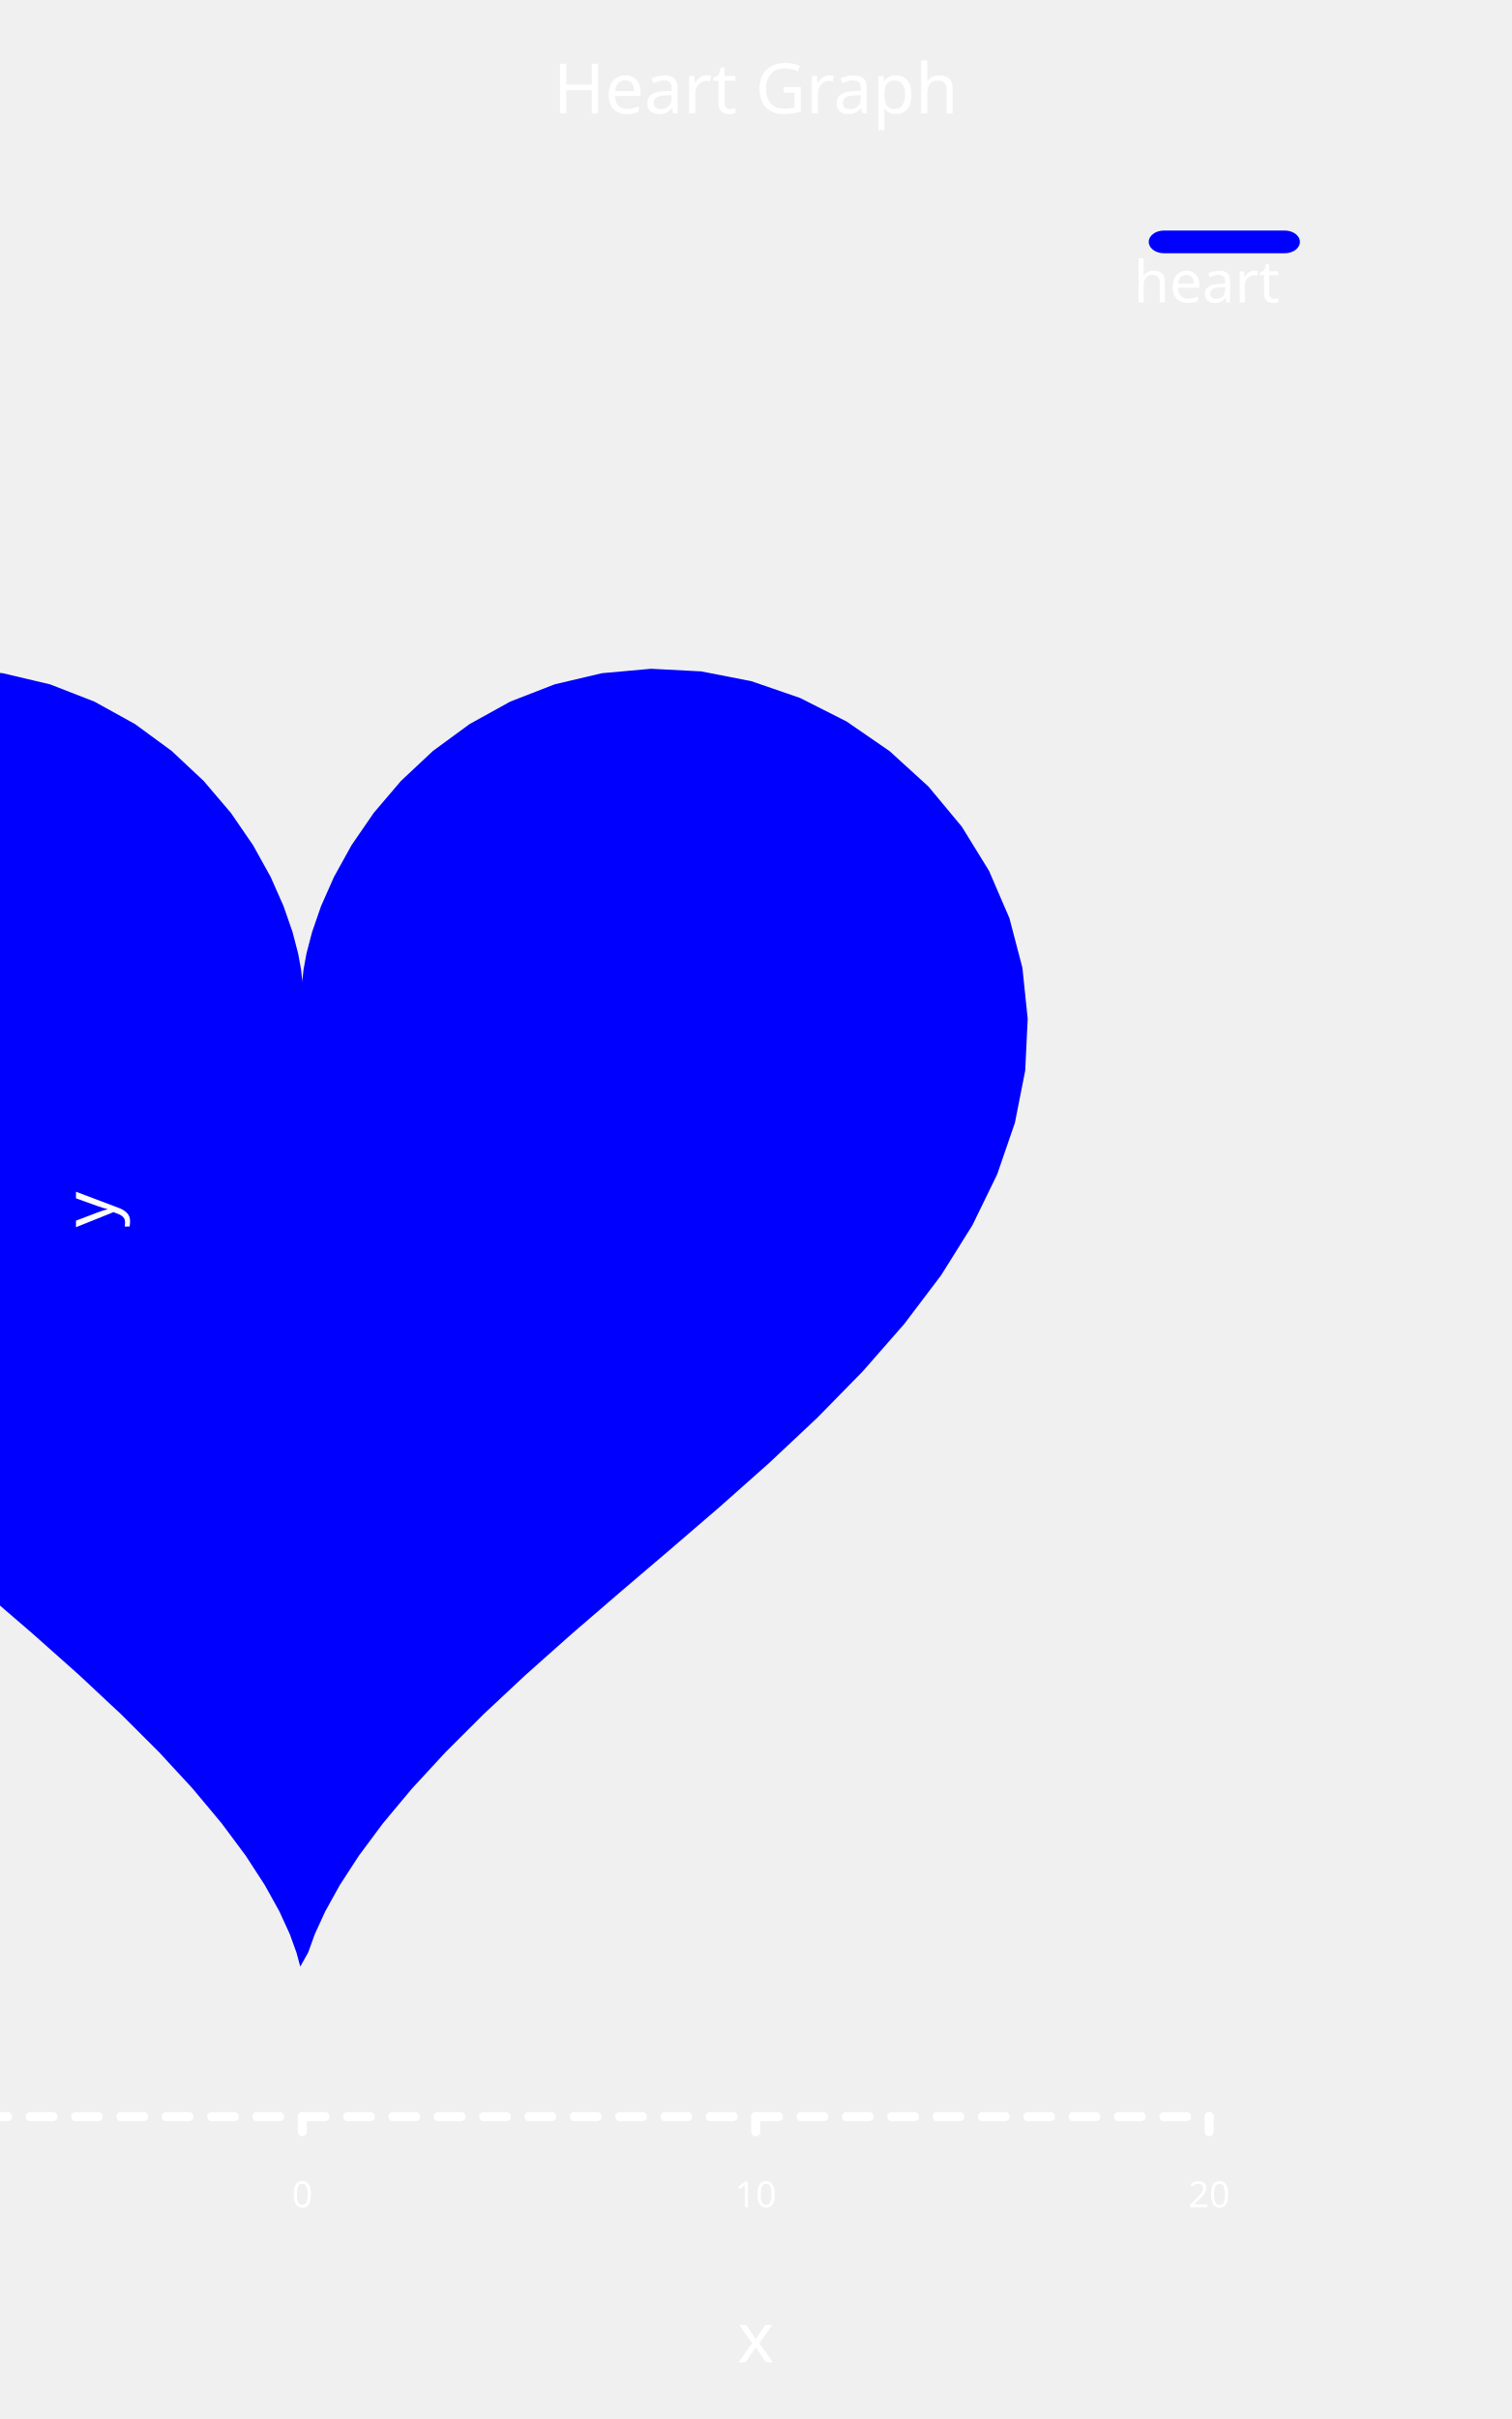
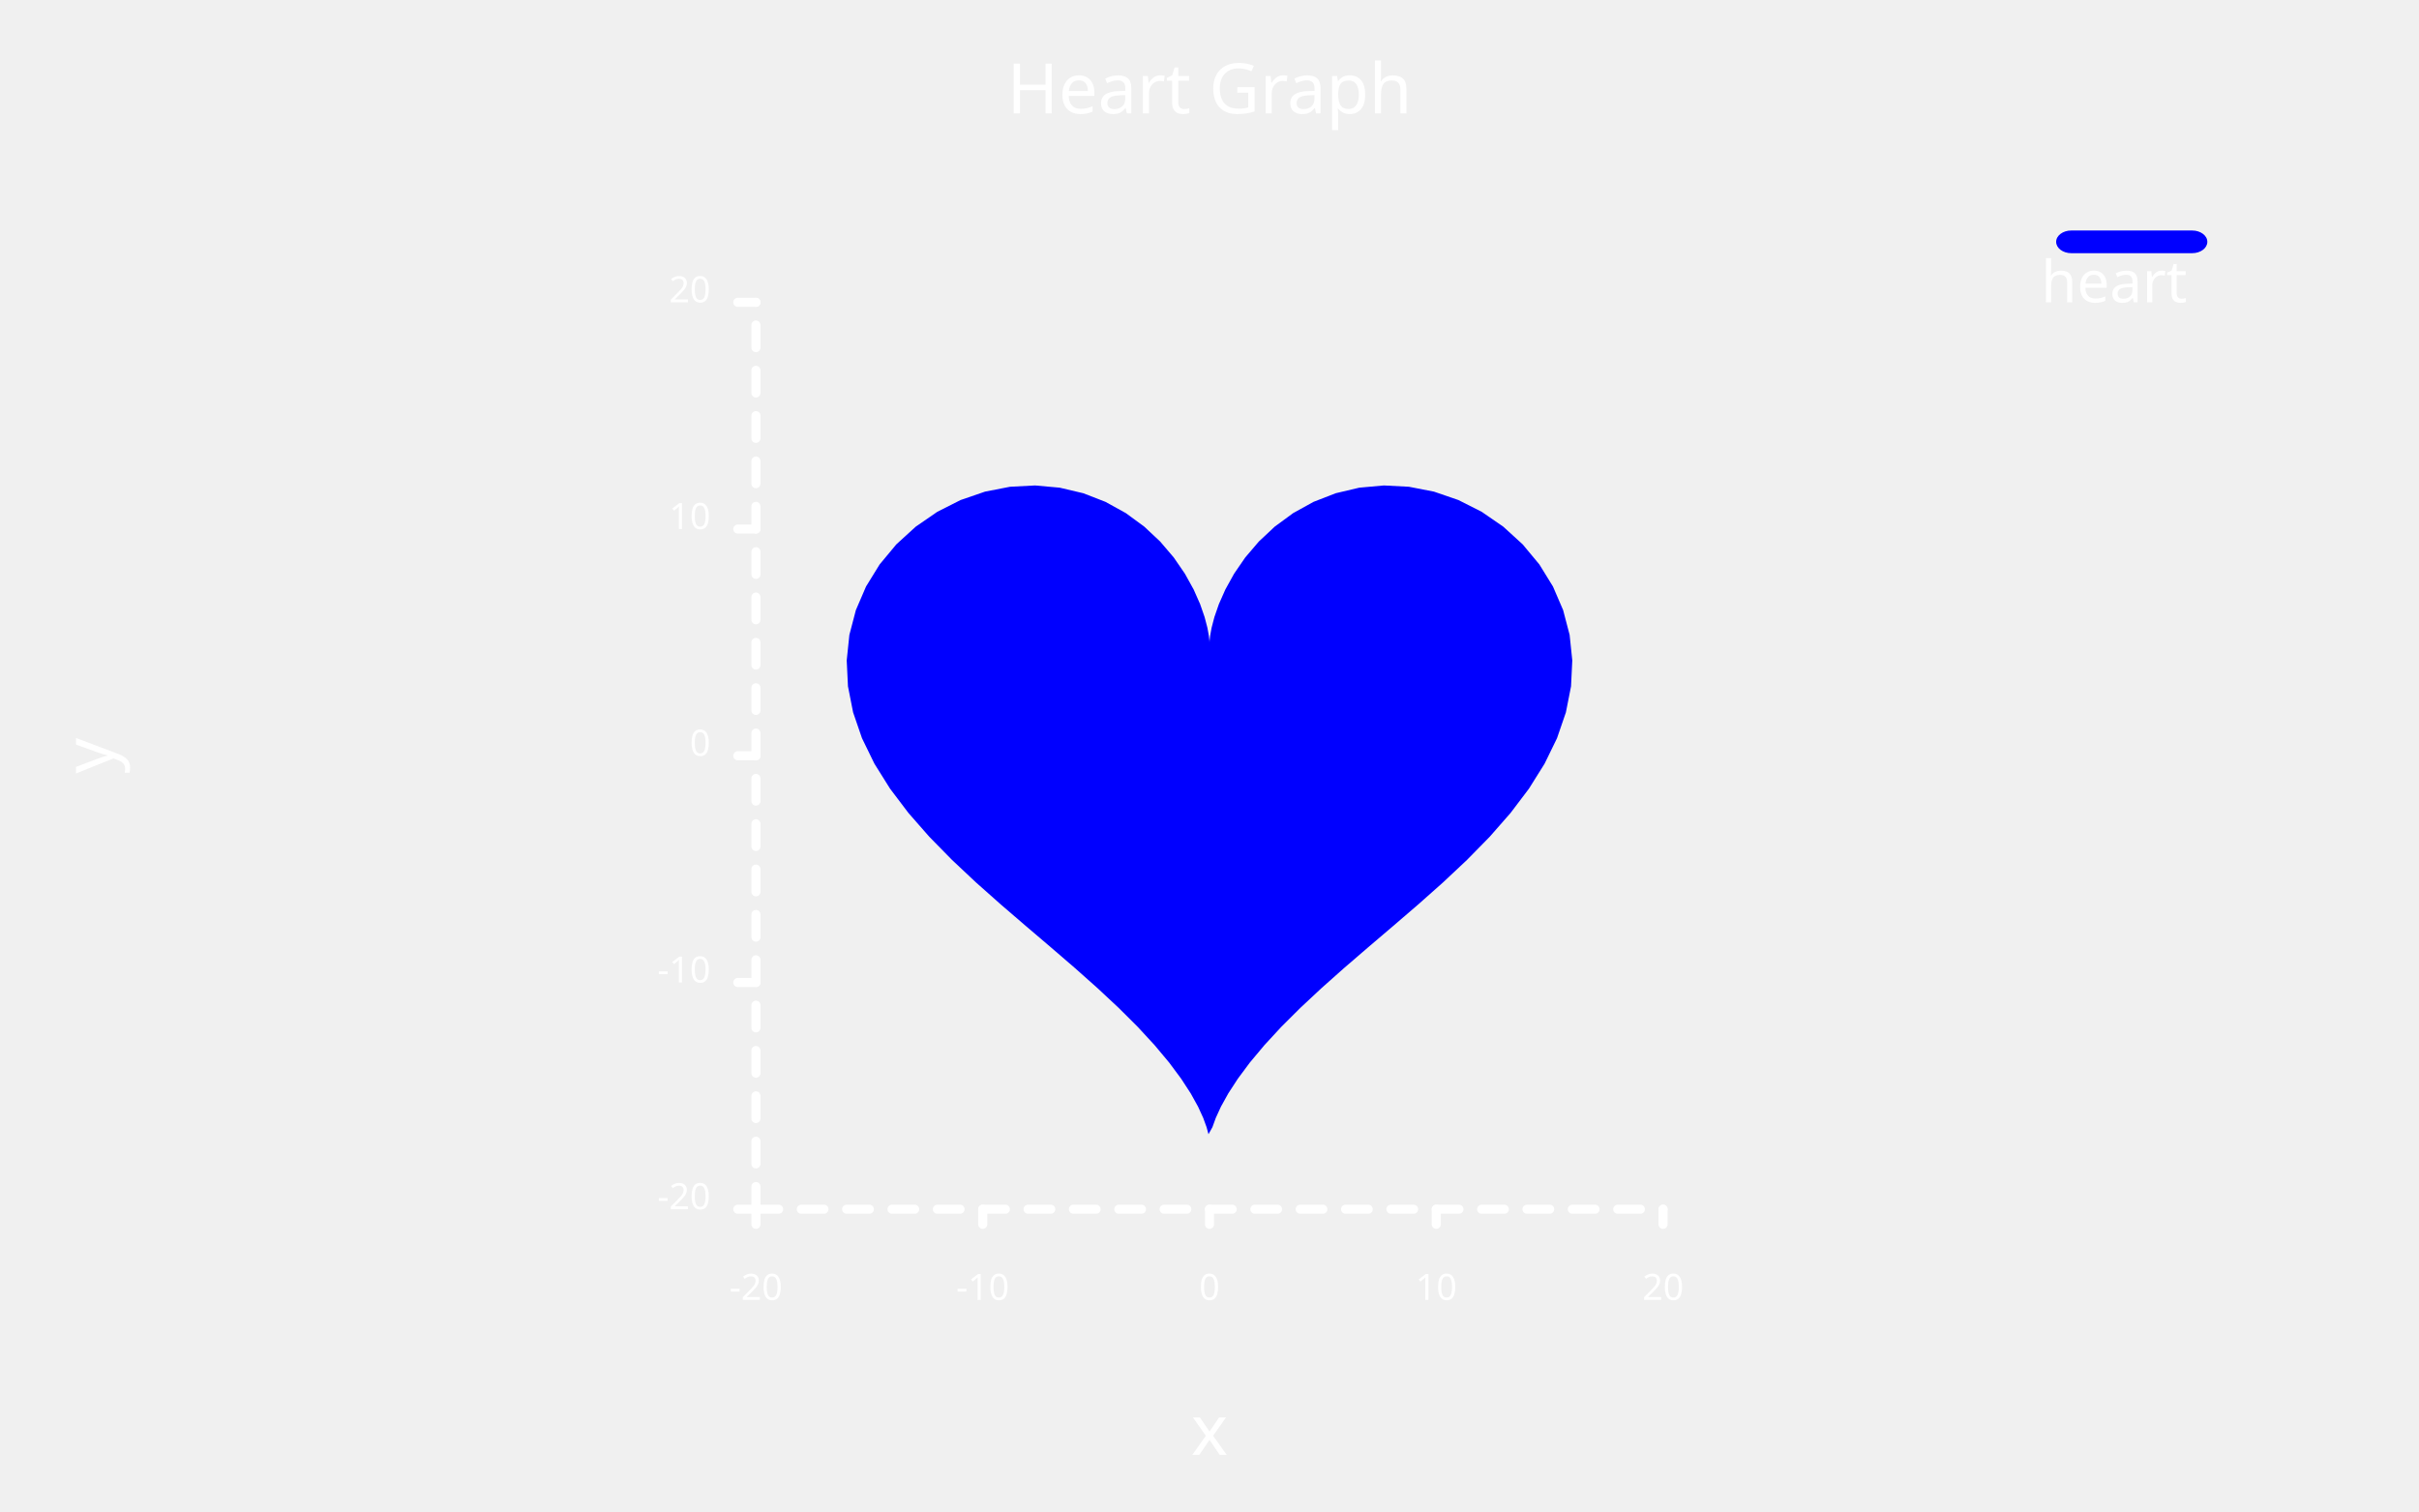
- <svg xmlns="http://www.w3.org/2000/svg" class="poloto" width="500" height="800" viewBox="0 0 500 800">
+ <svg xmlns="http://www.w3.org/2000/svg" class="poloto" width="800" height="500" viewBox="0 0 800 500">
  <style>.poloto { stroke-linecap:round; stroke-linejoin:round; font-family: 'Tahoma', sans-serif; background-color: #262626;} .poloto_scatter{stroke-width:7} .poloto_line{stroke-width:2} .poloto_text{fill: white;} .poloto_axis_lines{stroke: white;stroke-width:3;fill:none;stroke-dasharray:none} .poloto0stroke{stroke:  blue;} .poloto1stroke{stroke:  red;} .poloto2stroke{stroke:  green;} .poloto3stroke{stroke:  gold;} .poloto4stroke{stroke:  aqua;} .poloto5stroke{stroke:  lime;} .poloto6stroke{stroke:  orange;} .poloto7stroke{stroke:  chocolate;} .poloto0fill{fill:blue;} .poloto1fill{fill:red;} .poloto2fill{fill:green;} .poloto3fill{fill:gold;} .poloto4fill{fill:aqua;} .poloto5fill{fill:lime;} .poloto6fill{fill:orange;} .poloto7fill{fill:chocolate;}</style>
-   <text class="poloto_text poloto_legend_text" alignment-baseline="middle" text-anchor="start" font-size="large" x="375" y="100">heart</text>
-   <rect class="poloto_linefillraw poloto_legend_icon poloto0fill poloto0legend" x="380" y="76.25" width="50" height="7.5" rx="5" ry="5" />
-   <path class="poloto_linefillraw poloto0fill" d=" M 99.326 650.385 L 98.073 645.74 L 95.849 639.618 L 92.421 632.138 L 87.605 623.441 L 81.265 613.675 L 73.321 602.993 L 63.754 591.542 L 52.606 579.459 L 39.98 566.858 L 26.037 553.834 L 10.992 540.456 L -4.889 526.764 L -21.304 512.777 L -37.916 498.489 L -54.369 483.882 L -70.295 468.926 L -85.328 453.594 L -99.115 437.863 L -111.324 421.729 L -121.658 405.214 L -129.864 388.367 L -135.737 371.279 L -139.13 354.076 L -139.958 336.927 L -138.201 320.035 L -133.902 303.641 L -127.17 288.005 L -118.172 273.407 L -107.131 260.13 L -94.318 248.445 L -80.044 238.605 L -64.647 230.823 L -48.489 225.264 L -31.937 222.035 L -15.356 221.172 L 0.904 222.639 L 16.518 226.318 L 31.194 232.019 L 44.685 239.476 L 56.795 248.359 L 67.383 258.285 L 76.367 268.83 L 83.729 279.547 L 89.508 289.982 L 93.806 299.693 L 96.777 308.271 L 98.623 315.351 L 99.588 320.634 L 99.948 323.897 L 100 325 L 100.052 323.897 L 100.412 320.634 L 101.377 315.351 L 103.223 308.271 L 106.194 299.693 L 110.492 289.982 L 116.271 279.547 L 123.633 268.83 L 132.617 258.285 L 143.205 248.359 L 155.315 239.476 L 168.806 232.019 L 183.482 226.318 L 199.096 222.639 L 215.356 221.172 L 231.937 222.035 L 248.489 225.264 L 264.647 230.823 L 280.044 238.605 L 294.318 248.445 L 307.131 260.13 L 318.172 273.407 L 327.17 288.005 L 333.902 303.641 L 338.201 320.035 L 339.958 336.927 L 339.13 354.076 L 335.737 371.279 L 329.864 388.367 L 321.658 405.214 L 311.324 421.729 L 299.115 437.863 L 285.328 453.594 L 270.295 468.926 L 254.369 483.882 L 237.916 498.489 L 221.304 512.777 L 204.889 526.764 L 189.008 540.456 L 173.963 553.834 L 160.02 566.858 L 147.394 579.459 L 136.246 591.542 L 126.679 602.993 L 118.735 613.675 L 112.395 623.441 L 107.579 632.138 L 104.151 639.618 L 101.927 645.74 Z" />
-   <text class="poloto_labels poloto_text poloto_title" alignment-baseline="start" text-anchor="middle" font-size="x-large" x="250" y="37.5">Heart Graph</text>
-   <text class="poloto_labels poloto_text poloto_xname" alignment-baseline="start" text-anchor="middle" font-size="x-large" x="250" y="781.25">x</text>
-   <text class="poloto_labels poloto_text poloto_yname" alignment-baseline="start" text-anchor="middle" font-size="x-large" transform="rotate(-90,37.5,400)" x="37.5" y="400">y</text>
-   <text class="poloto_tick_labels poloto_text" alignment-baseline="middle" text-anchor="start" x="275" y="70" />
-   <line class="poloto_axis_lines" stroke="black" x1="-200" x2="-200" y1="700" y2="705" />
-   <text class="poloto_tick_labels poloto_text" alignment-baseline="start" text-anchor="middle" x="-200" y="730">-20</text>
-   <line class="poloto_axis_lines" stroke="black" x1="-50" x2="-50" y1="700" y2="705" />
-   <text class="poloto_tick_labels poloto_text" alignment-baseline="start" text-anchor="middle" x="-50" y="730">-10</text>
-   <line class="poloto_axis_lines" stroke="black" x1="100" x2="100" y1="700" y2="705" />
-   <text class="poloto_tick_labels poloto_text" alignment-baseline="start" text-anchor="middle" x="100" y="730">0</text>
-   <line class="poloto_axis_lines" stroke="black" x1="250" x2="250" y1="700" y2="705" />
-   <text class="poloto_tick_labels poloto_text" alignment-baseline="start" text-anchor="middle" x="250" y="730">10</text>
-   <line class="poloto_axis_lines" stroke="black" x1="400" x2="400" y1="700" y2="705" />
-   <text class="poloto_tick_labels poloto_text" alignment-baseline="start" text-anchor="middle" x="400" y="730">20</text>
+   <text class="poloto_text poloto_legend_text" alignment-baseline="middle" text-anchor="start" font-size="large" x="675" y="100">heart</text>
+   <rect class="poloto_linefillraw poloto_legend_icon poloto0fill poloto0legend" x="680" y="76.25" width="50" height="7.5" rx="5" ry="5" />
+   <path class="poloto_linefillraw poloto0fill" d=" M 399.663 375.193 L 399.037 372.87 L 397.924 369.809 L 396.211 366.069 L 393.803 361.72 L 390.633 356.837 L 386.661 351.496 L 381.877 345.771 L 376.303 339.729 L 369.99 333.429 L 363.018 326.917 L 355.496 320.228 L 347.555 313.382 L 339.348 306.388 L 331.042 299.245 L 322.816 291.941 L 314.853 284.463 L 307.336 276.797 L 300.443 268.931 L 294.338 260.865 L 289.171 252.607 L 285.068 244.184 L 282.132 235.64 L 280.435 227.038 L 280.021 218.463 L 280.9 210.018 L 283.049 201.82 L 286.415 194.002 L 290.914 186.704 L 296.434 180.065 L 302.841 174.223 L 309.978 169.303 L 317.676 165.411 L 325.755 162.632 L 334.031 161.017 L 342.322 160.586 L 350.452 161.319 L 358.259 163.159 L 365.597 166.009 L 372.343 169.738 L 378.398 174.18 L 383.691 179.143 L 388.184 184.415 L 391.864 189.774 L 394.754 194.991 L 396.903 199.847 L 398.388 204.135 L 399.311 207.676 L 399.794 210.317 L 399.974 211.948 L 400 212.5 L 400.026 211.948 L 400.206 210.317 L 400.689 207.676 L 401.612 204.135 L 403.097 199.847 L 405.246 194.991 L 408.136 189.774 L 411.816 184.415 L 416.309 179.143 L 421.602 174.18 L 427.657 169.738 L 434.403 166.009 L 441.741 163.159 L 449.548 161.319 L 457.678 160.586 L 465.969 161.017 L 474.245 162.632 L 482.324 165.411 L 490.022 169.303 L 497.159 174.223 L 503.566 180.065 L 509.086 186.704 L 513.585 194.002 L 516.951 201.82 L 519.1 210.018 L 519.979 218.463 L 519.565 227.038 L 517.868 235.64 L 514.932 244.184 L 510.829 252.607 L 505.662 260.865 L 499.557 268.931 L 492.664 276.797 L 485.147 284.463 L 477.184 291.941 L 468.958 299.245 L 460.652 306.388 L 452.445 313.382 L 444.504 320.228 L 436.982 326.917 L 430.01 333.429 L 423.697 339.729 L 418.123 345.771 L 413.339 351.496 L 409.367 356.837 L 406.197 361.72 L 403.789 366.069 L 402.076 369.809 L 400.963 372.87 Z" />
+   <text class="poloto_labels poloto_text poloto_title" alignment-baseline="start" text-anchor="middle" font-size="x-large" x="400" y="37.5">Heart Graph</text>
+   <text class="poloto_labels poloto_text poloto_xname" alignment-baseline="start" text-anchor="middle" font-size="x-large" x="400" y="481.25">x</text>
+   <text class="poloto_labels poloto_text poloto_yname" alignment-baseline="start" text-anchor="middle" font-size="x-large" transform="rotate(-90,37.5,250)" x="37.5" y="250">y</text>
+   <text class="poloto_tick_labels poloto_text" alignment-baseline="middle" text-anchor="start" x="440" y="70" />
+   <line class="poloto_axis_lines" stroke="black" x1="250" x2="250" y1="400" y2="405" />
+   <text class="poloto_tick_labels poloto_text" alignment-baseline="start" text-anchor="middle" x="250" y="430">-20</text>
+   <line class="poloto_axis_lines" stroke="black" x1="325" x2="325" y1="400" y2="405" />
+   <text class="poloto_tick_labels poloto_text" alignment-baseline="start" text-anchor="middle" x="325" y="430">-10</text>
+   <line class="poloto_axis_lines" stroke="black" x1="400" x2="400" y1="400" y2="405" />
+   <text class="poloto_tick_labels poloto_text" alignment-baseline="start" text-anchor="middle" x="400" y="430">0</text>
+   <line class="poloto_axis_lines" stroke="black" x1="475" x2="475" y1="400" y2="405" />
+   <text class="poloto_tick_labels poloto_text" alignment-baseline="start" text-anchor="middle" x="475" y="430">10</text>
+   <line class="poloto_axis_lines" stroke="black" x1="550" x2="550" y1="400" y2="405" />
+   <text class="poloto_tick_labels poloto_text" alignment-baseline="start" text-anchor="middle" x="550" y="430">20</text>
  <text class="poloto_tick_labels poloto_text" alignment-baseline="middle" text-anchor="start" x="150" y="70" />
-   <line class="poloto_axis_lines" stroke="black" x1="-200" x2="-206" y1="700" y2="700" />
-   <text class="poloto_tick_labels poloto_text" alignment-baseline="middle" text-anchor="end" x="-215" y="700">-20</text>
-   <line class="poloto_axis_lines" stroke="black" x1="-200" x2="-206" y1="550" y2="550" />
-   <text class="poloto_tick_labels poloto_text" alignment-baseline="middle" text-anchor="end" x="-215" y="550">-10</text>
-   <line class="poloto_axis_lines" stroke="black" x1="-200" x2="-206" y1="400" y2="400" />
-   <text class="poloto_tick_labels poloto_text" alignment-baseline="middle" text-anchor="end" x="-215" y="400">0</text>
-   <line class="poloto_axis_lines" stroke="black" x1="-200" x2="-206" y1="250" y2="250" />
-   <text class="poloto_tick_labels poloto_text" alignment-baseline="middle" text-anchor="end" x="-215" y="250">10</text>
-   <line class="poloto_axis_lines" stroke="black" x1="-200" x2="-206" y1="100" y2="100" />
-   <text class="poloto_tick_labels poloto_text" alignment-baseline="middle" text-anchor="end" x="-215" y="100">20</text>
-   <path stroke="black" fill="none" class="poloto_axis_lines" style="stroke-dasharray:7.5;stroke-dashoffset:-0;" d=" M -200 700 L 400 700" />
-   <path stroke="black" fill="none" class="poloto_axis_lines" style="stroke-dasharray:7.5;stroke-dashoffset:-0;" d=" M -200 700 L -200 100" />
+   <line class="poloto_axis_lines" stroke="black" x1="250" x2="244" y1="400" y2="400" />
+   <text class="poloto_tick_labels poloto_text" alignment-baseline="middle" text-anchor="end" x="235" y="400">-20</text>
+   <line class="poloto_axis_lines" stroke="black" x1="250" x2="244" y1="325" y2="325" />
+   <text class="poloto_tick_labels poloto_text" alignment-baseline="middle" text-anchor="end" x="235" y="325">-10</text>
+   <line class="poloto_axis_lines" stroke="black" x1="250" x2="244" y1="250" y2="250" />
+   <text class="poloto_tick_labels poloto_text" alignment-baseline="middle" text-anchor="end" x="235" y="250">0</text>
+   <line class="poloto_axis_lines" stroke="black" x1="250" x2="244" y1="175" y2="175" />
+   <text class="poloto_tick_labels poloto_text" alignment-baseline="middle" text-anchor="end" x="235" y="175">10</text>
+   <line class="poloto_axis_lines" stroke="black" x1="250" x2="244" y1="100" y2="100" />
+   <text class="poloto_tick_labels poloto_text" alignment-baseline="middle" text-anchor="end" x="235" y="100">20</text>
+   <path stroke="black" fill="none" class="poloto_axis_lines" style="stroke-dasharray:7.5;stroke-dashoffset:-0;" d=" M 250 400 L 550 400" />
+   <path stroke="black" fill="none" class="poloto_axis_lines" style="stroke-dasharray:7.5;stroke-dashoffset:-0;" d=" M 250 400 L 250 100" />
</svg>
